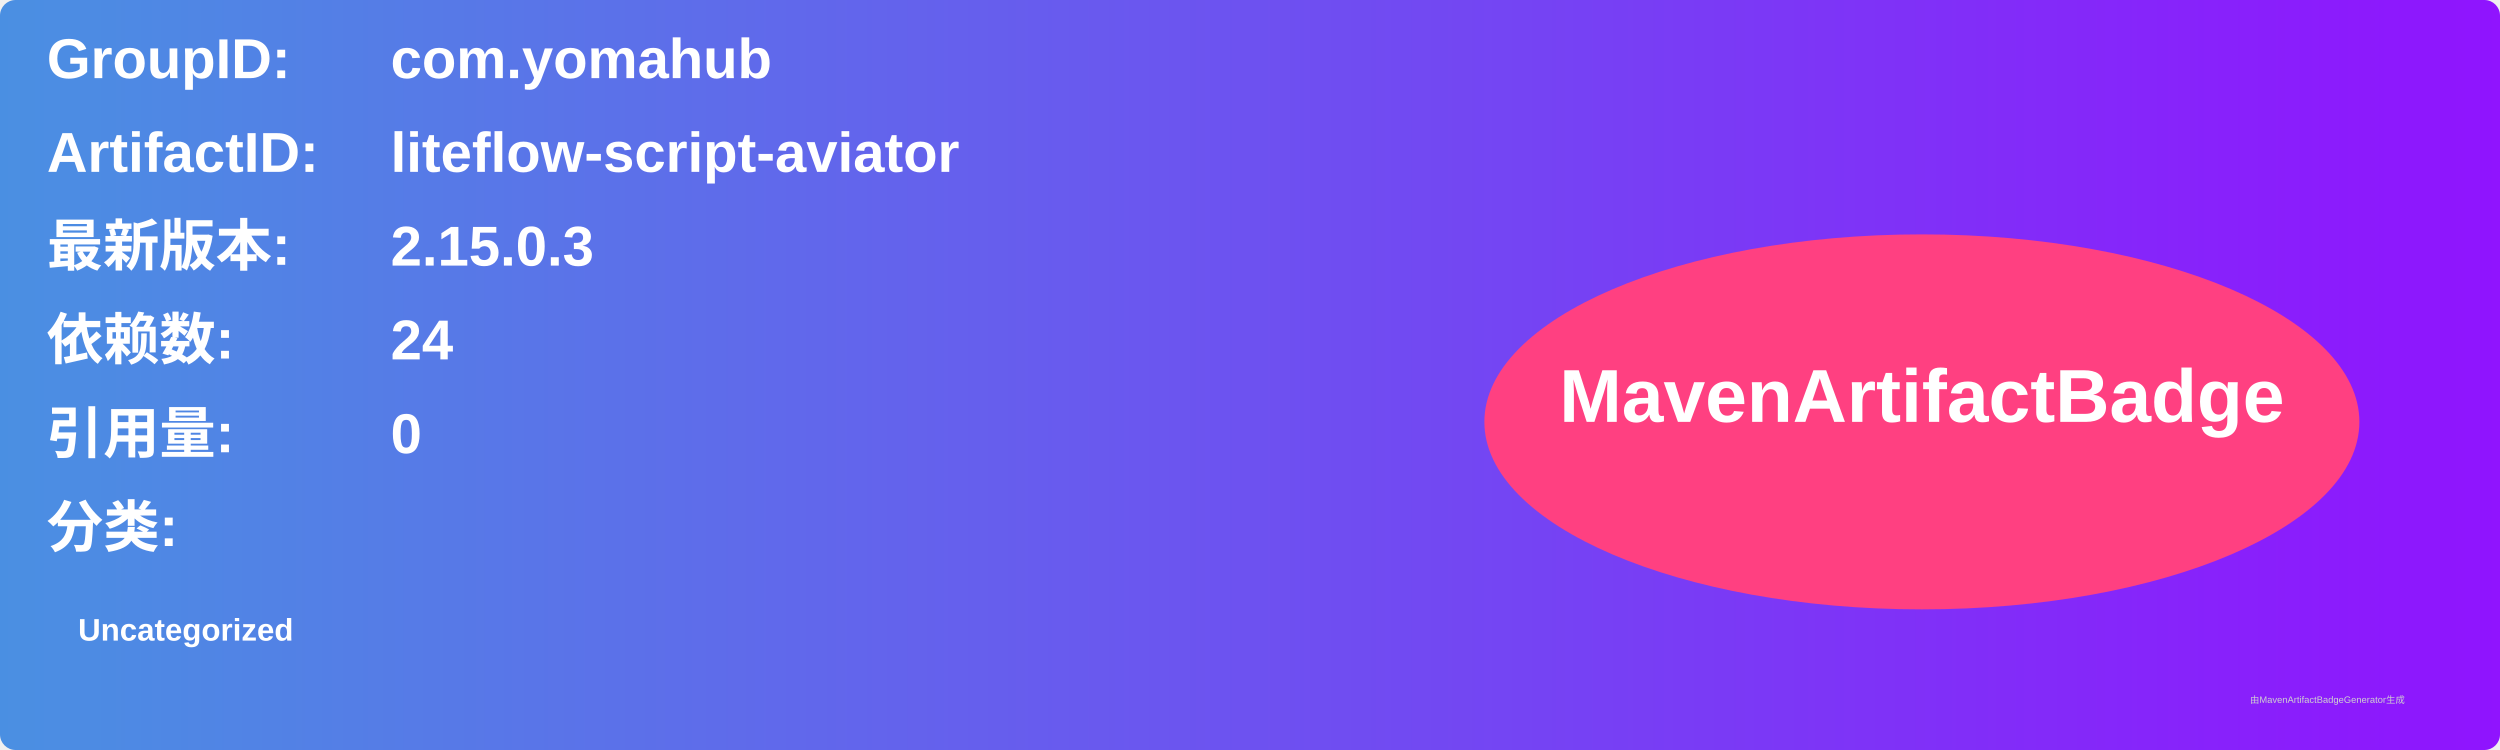
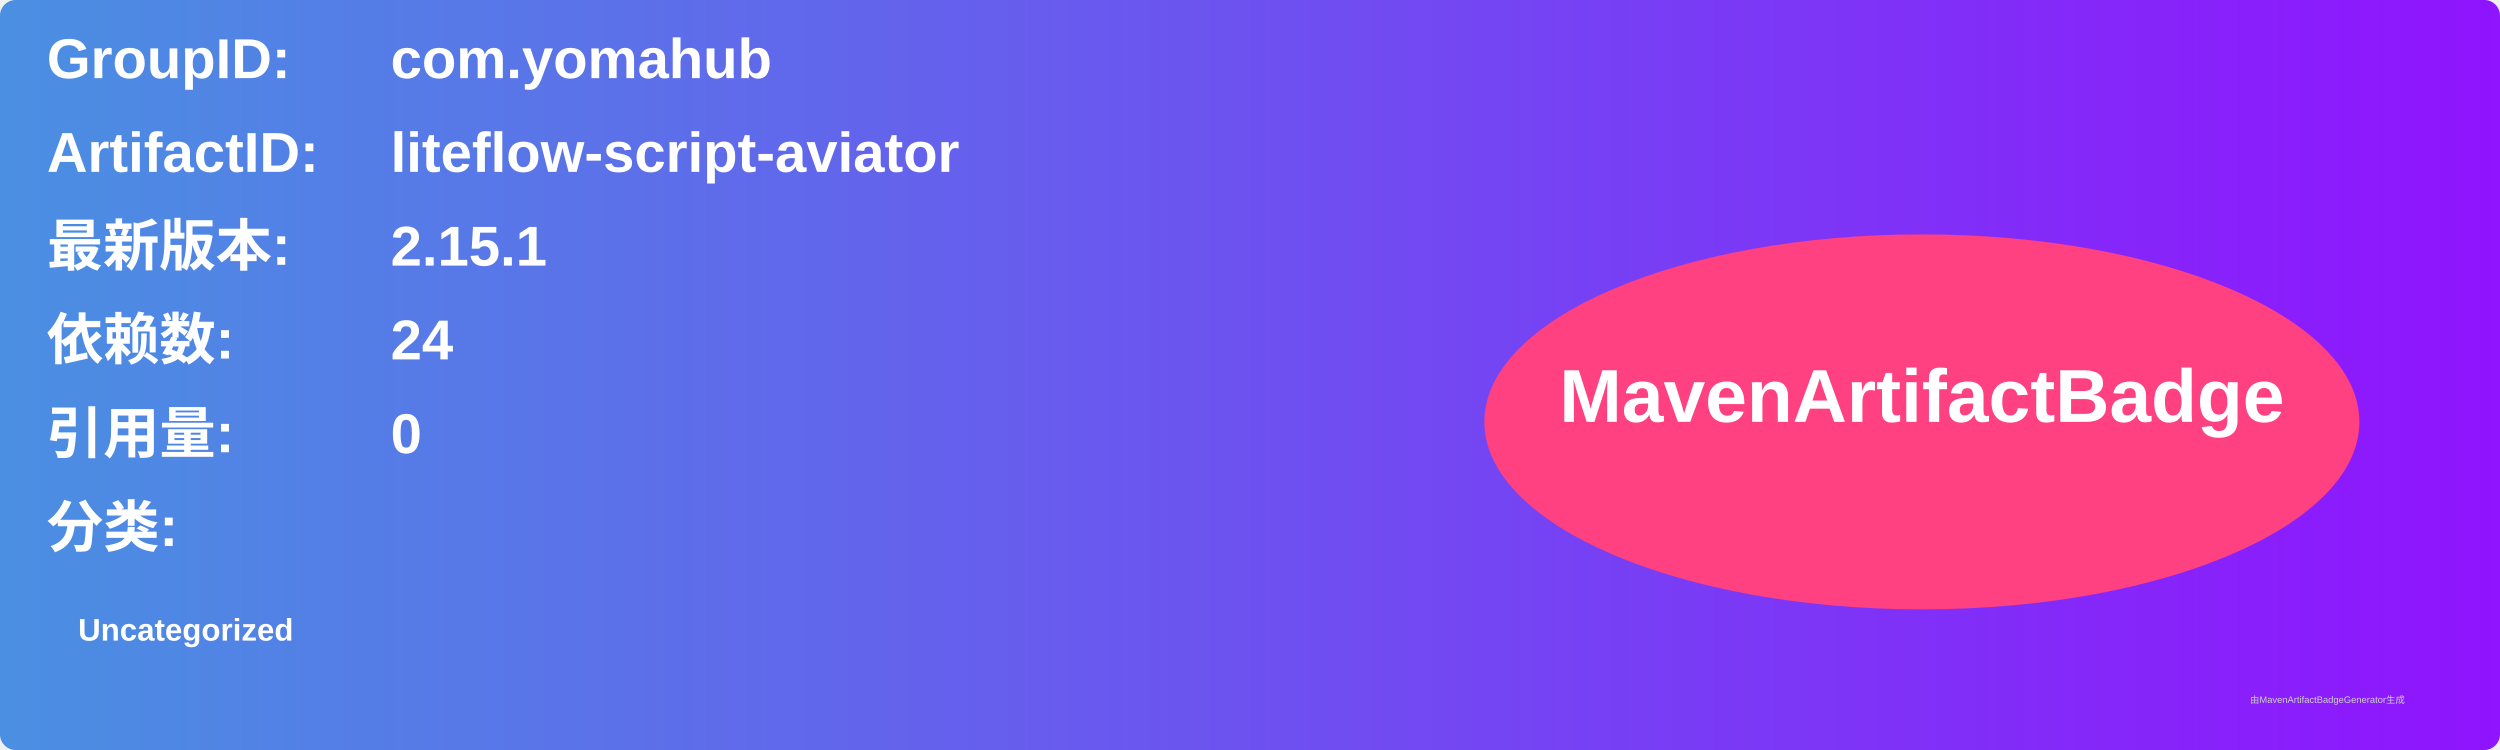
<svg xmlns="http://www.w3.org/2000/svg" width="800" height="240" viewBox="0 0 800 240">
  <linearGradient id="grad" x1="0%" y1="0%" x2="100%" y2="0%">
    <stop offset="0%" stop-color="#4a90e2" />
    <stop offset="100%" stop-color="#9013fe" />
  </linearGradient>
  <rect width="100%" height="100%" rx="5" ry="5" fill="url(#grad)" />
  <g transform="translate(15, 15)">
    <text x="0" y="10" font-family="Arial" font-size="18" fill="white" font-weight="bold" width="260">GroupID:</text>
    <text x="110" y="10" font-family="Arial" font-size="18" fill="white" font-weight="bold" width="460">com.yomahub</text>
    <text x="0" y="40" font-family="Arial" font-size="18" fill="white" font-weight="bold" width="260">ArtifactID:</text>
    <text x="110" y="40" font-family="Arial" font-size="18" fill="white" font-weight="bold" width="460">liteflow-script-aviator</text>
    <text x="0" y="70" font-family="Arial" font-size="18" fill="white" font-weight="bold">最新版本:</text>
    <text x="110" y="70" font-family="Arial" font-size="18" fill="white" font-weight="bold">
-       <tspan font-weight="bold">2.15.0.3</tspan>
+       <tspan font-weight="bold">2.15.1</tspan>
    </text>
    <text x="0" y="100" font-family="Arial" font-size="18" fill="white" font-weight="bold">依赖数: </text>
    <text x="110" y="100" font-family="Arial" font-size="18" fill="white">
      <tspan font-weight="bold">24</tspan>
    </text>
    <text x="0" y="130" font-family="Arial" font-size="18" fill="white" font-weight="bold">引用量: </text>
    <text x="110" y="130" font-family="Arial" font-size="18" fill="white">
      <tspan font-weight="bold">0</tspan>
    </text>
    <text x="0" y="160" font-family="Arial" font-size="18" fill="white" font-weight="bold">分类:</text>
    <text x="10" y="190" font-family="Arial" font-size="10" fill="white">
      <tspan font-weight="bold">Uncategorized</tspan>
    </text>
    <ellipse cx="600" cy="120" rx="140" ry="60" fill="#ff4081" />
    <text x="600" y="120" text-anchor="middle" font-family="Arial" font-size="24" fill="white" font-weight="bold">MavenArtifactBadge</text>
  </g>
  <text x="720" y="225" font-family="Arial" font-size="3" fill="#d0d0d0">由MavenArtifactBadgeGenerator生成</text>
</svg>
